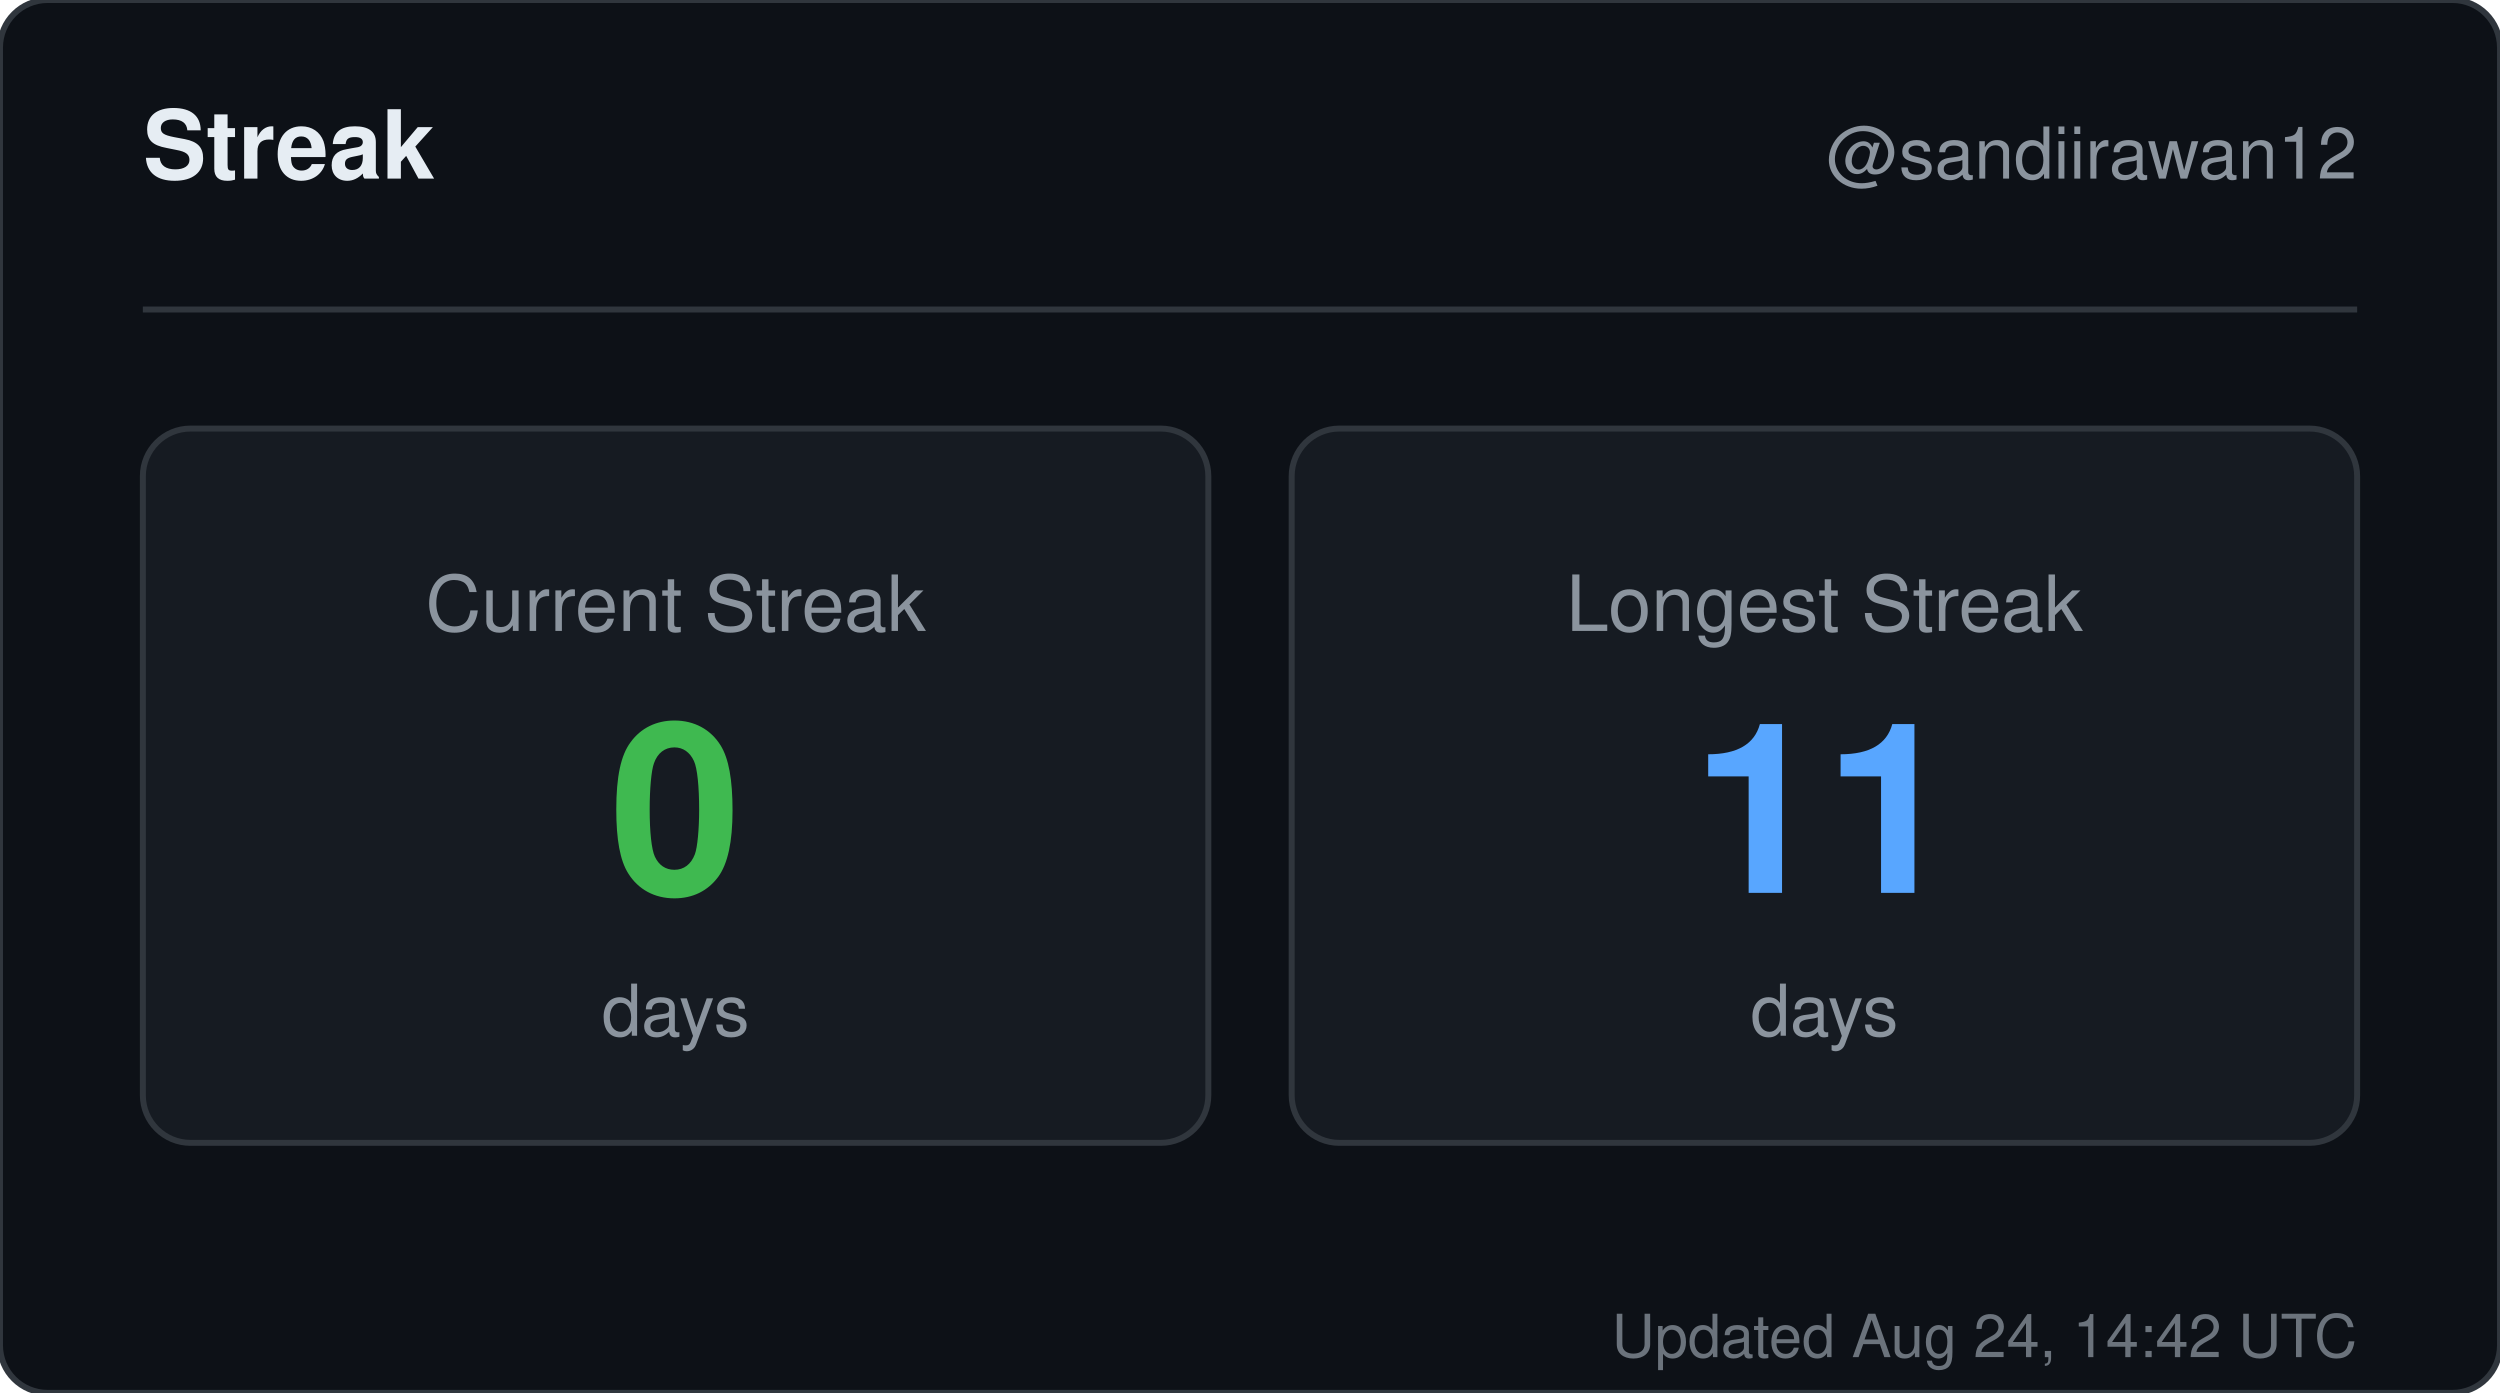
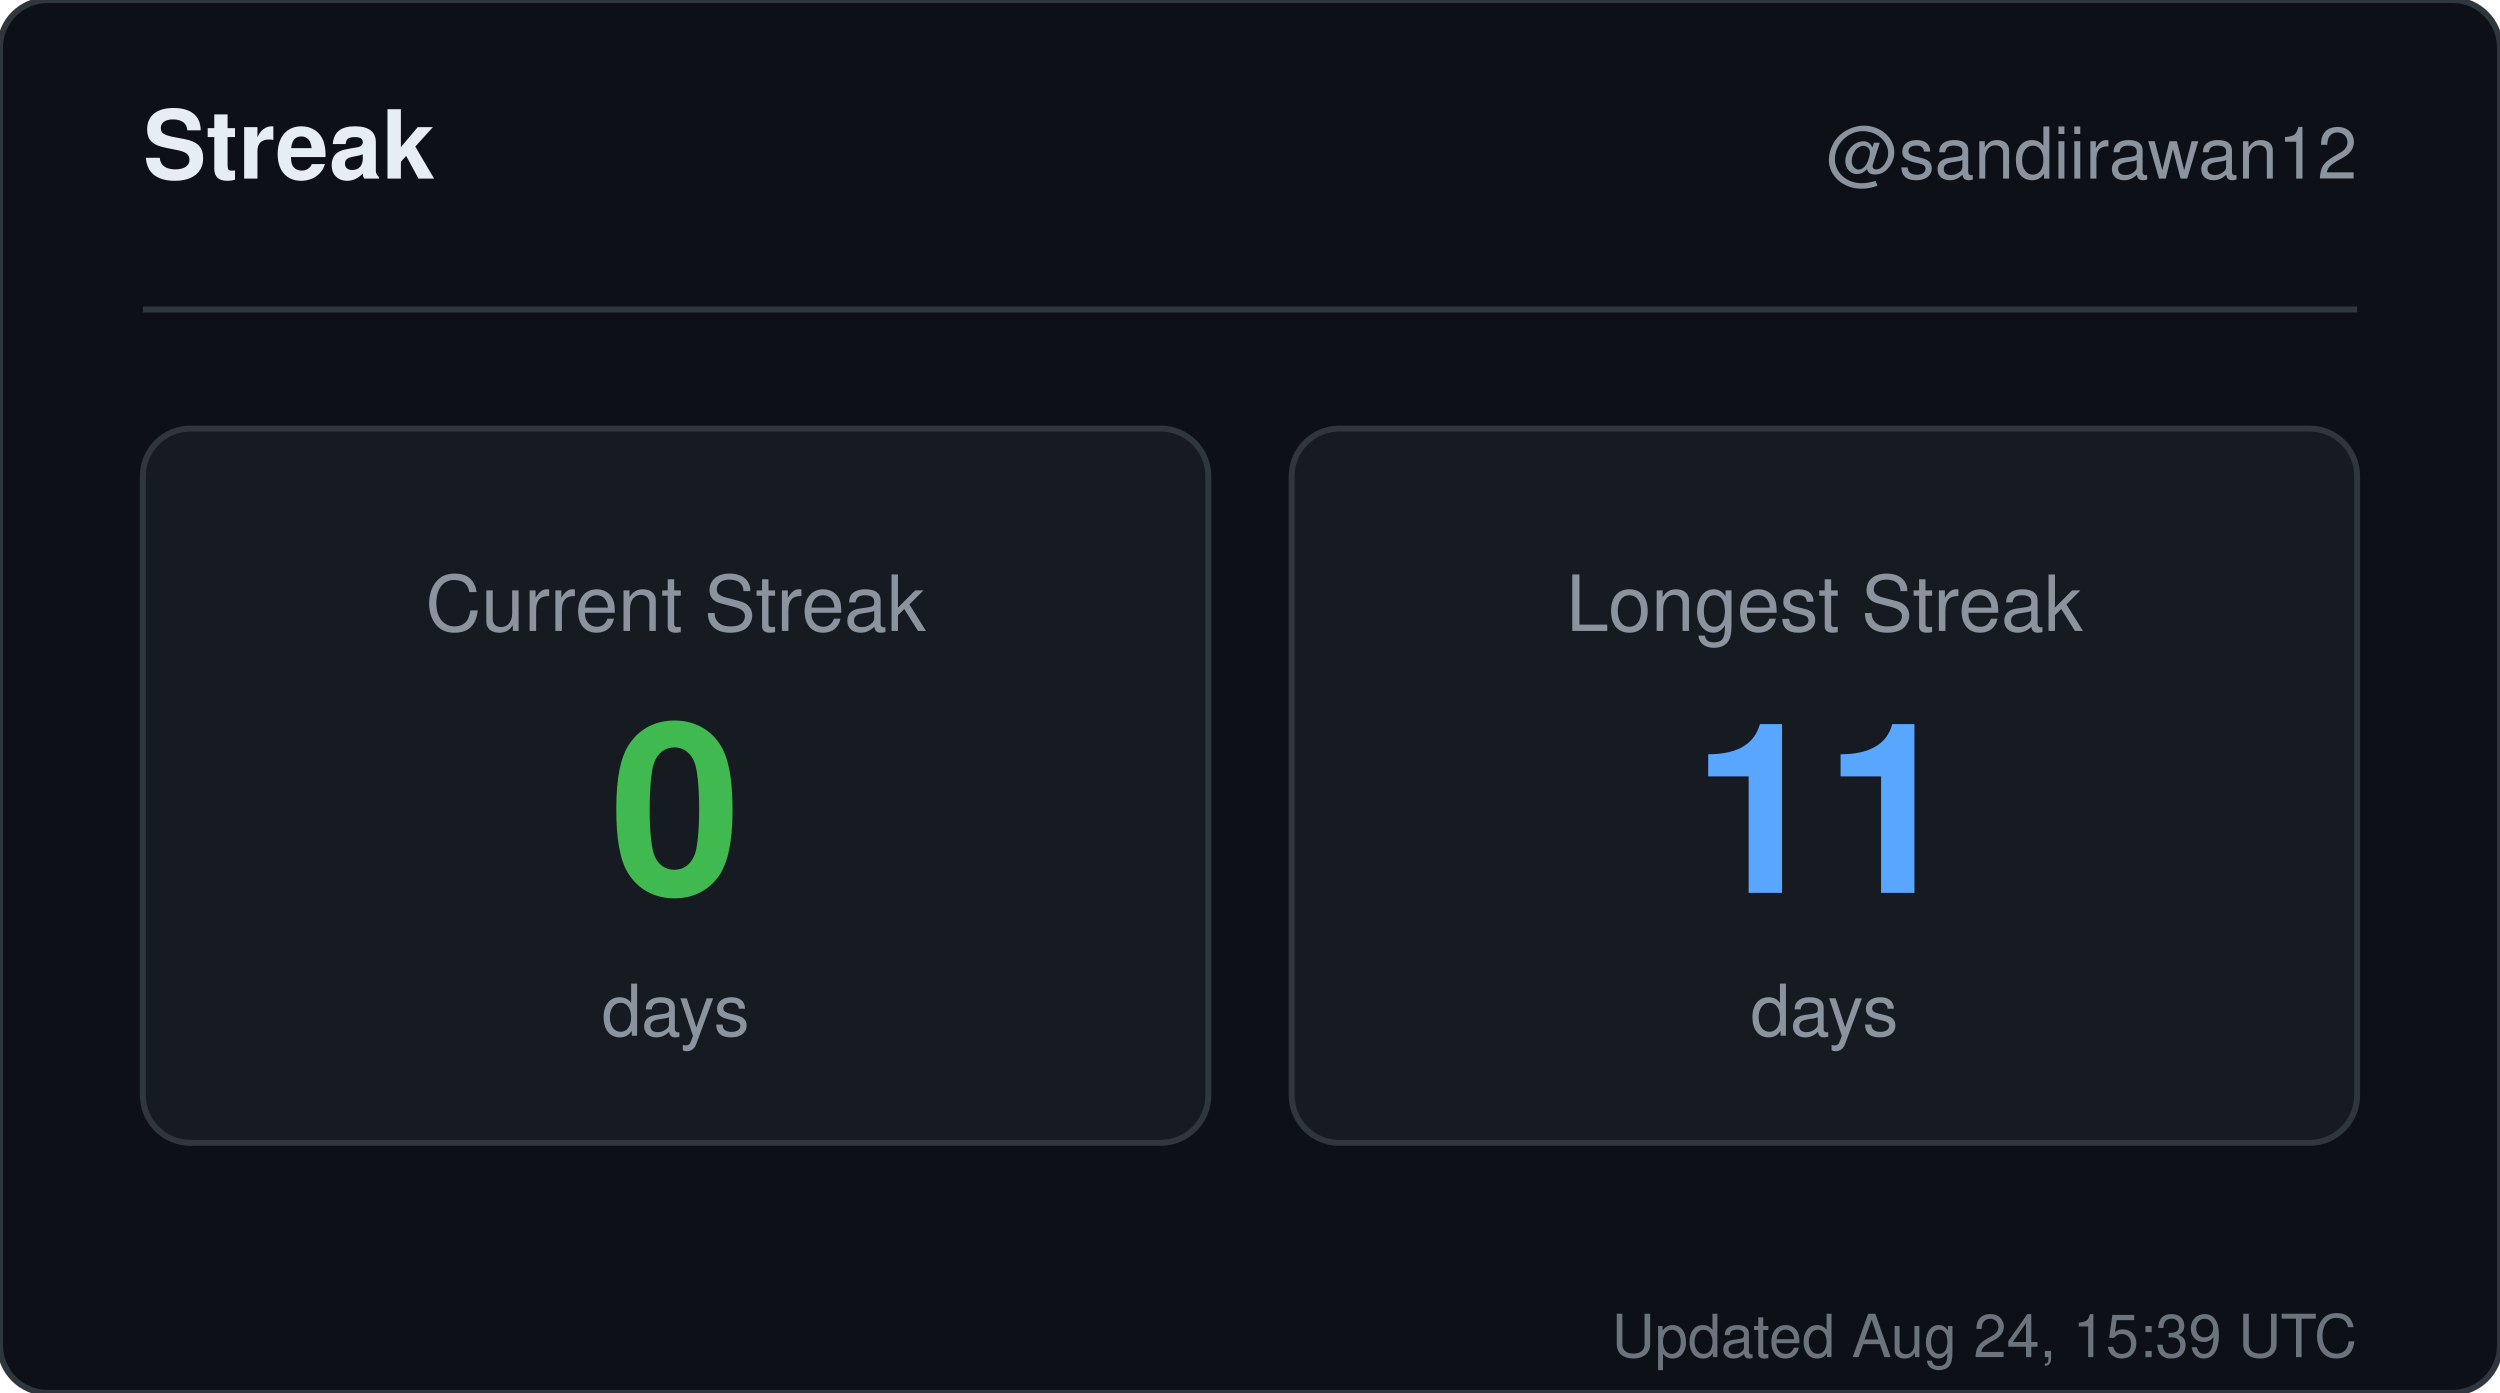
<svg xmlns="http://www.w3.org/2000/svg" width="420" height="234" viewBox="0 0 420 234" role="img" aria-label="Streak for sandiirawan12">
  <rect width="420" height="234" rx="8" fill="#0d1117" stroke="#30363d" />
  <g font-family="-apple-system, BlinkMacSystemFont, Segoe UI, Helvetica, Arial, sans-serif">
    <text x="24" y="30" fill="#e6edf3" font-size="16" font-weight="700">Streak</text>
    <text x="396" y="30" fill="#8b949e" font-size="12" text-anchor="end">@sandiirawan12</text>
    <line x1="24" y1="52" x2="396" y2="52" stroke="#30363d" />
    <rect x="24" y="72" width="179" height="120" rx="8" fill="#161b22" stroke="#30363d" />
    <text x="113.5" y="106" fill="#8b949e" font-size="13" text-anchor="middle">Current Streak</text>
    <text x="113.5" y="150" fill="#3fb950" font-size="40" font-weight="700" text-anchor="middle">0</text>
    <text x="113.5" y="174" fill="#8b949e" font-size="12" text-anchor="middle">days</text>
    <rect x="217" y="72" width="179" height="120" rx="8" fill="#161b22" stroke="#30363d" />
    <text x="306.5" y="106" fill="#8b949e" font-size="13" text-anchor="middle">Longest Streak</text>
    <text x="306.5" y="150" fill="#58a6ff" font-size="40" font-weight="700" text-anchor="middle">11</text>
    <text x="306.5" y="174" fill="#8b949e" font-size="12" text-anchor="middle">days</text>
-     <text x="396" y="228" fill="#8b949e" font-size="10" text-anchor="end" opacity="0.75">Updated Aug 24, 14:42 UTC</text>
+     <text x="396" y="228" fill="#8b949e" font-size="10" text-anchor="end" opacity="0.75">Updated Aug 24, 15:39 UTC</text>
  </g>
</svg>
